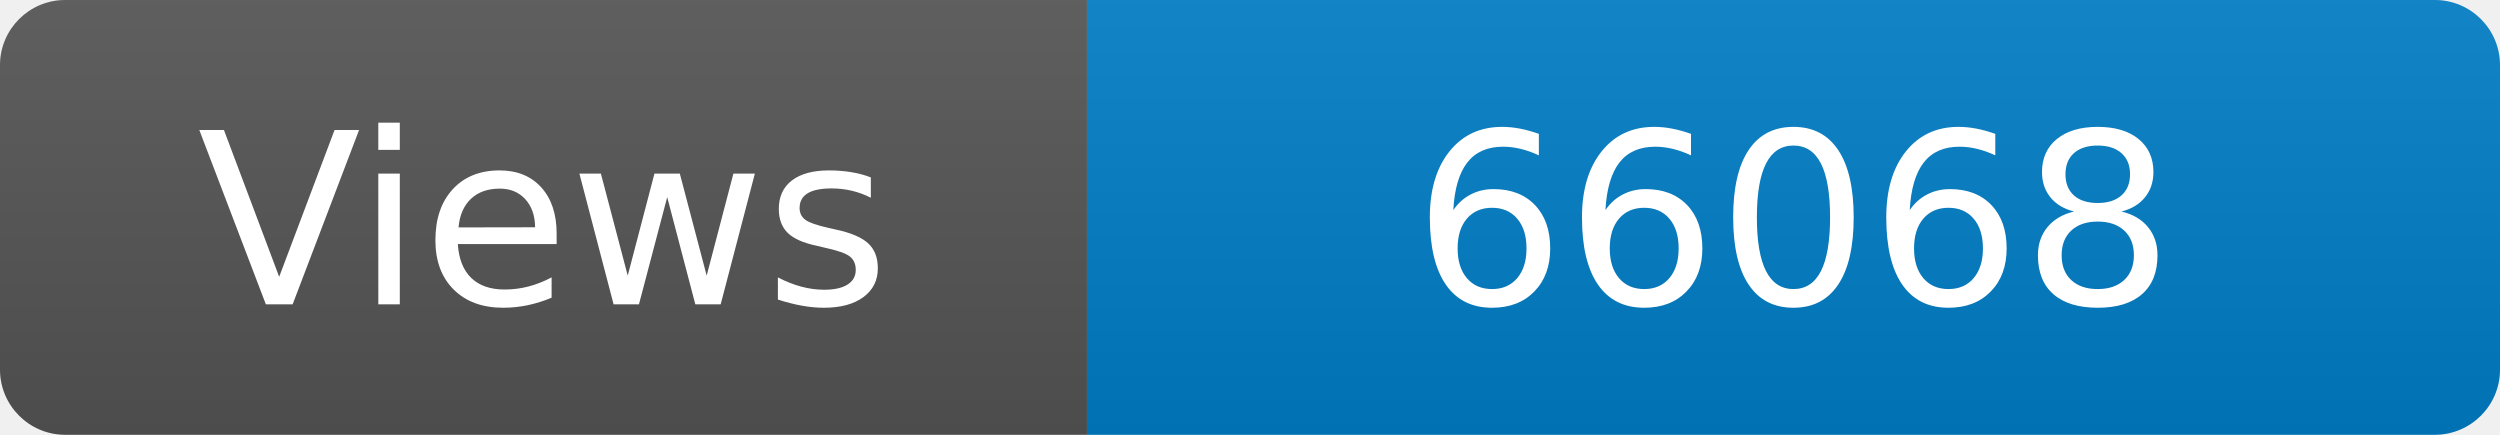
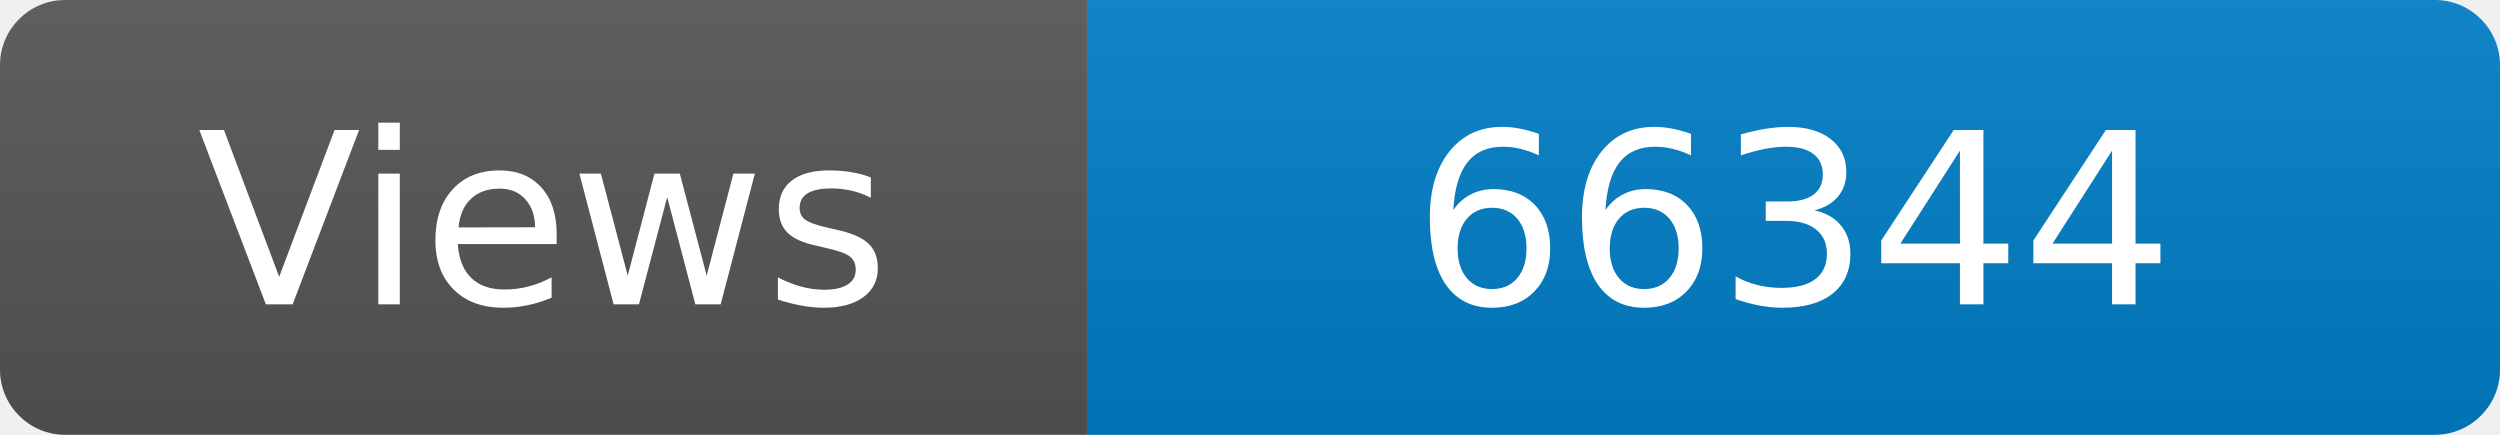
<svg xmlns="http://www.w3.org/2000/svg" width="115" height="20" role="img" aria-label="Maintained?: yes">
  <linearGradient id="s" x2="0" y2="100%">
    <stop offset="0" stop-color="#bbb" stop-opacity=".1" />
    <stop offset="1" stop-opacity=".1" />
  </linearGradient>
  <clipPath id="r">
    <rect width="115" height="20" rx="3" fill="#fff" />
  </clipPath>
  <g clip-path="url(#r)">
    <rect width="50" height="20" fill="#555" />
    <rect x="50" width="160" height="20" fill="#007ec6" />
    <rect width="115" height="20" fill="url(#s)" />
  </g>
  <g fill="#fff" text-anchor="middle" font-family="Verdana,Geneva,DejaVu Sans,sans-serif" font-size="110">
    <text x="250" y="140" transform="scale(.1)" fill="#fff">Views</text>
-     <text x="825" y="140" transform="scale(.1)" fill="#fff">66068</text>
+     <text x="825" y="140" transform="scale(.1)" fill="#fff">66344</text>
  </g>
</svg>
